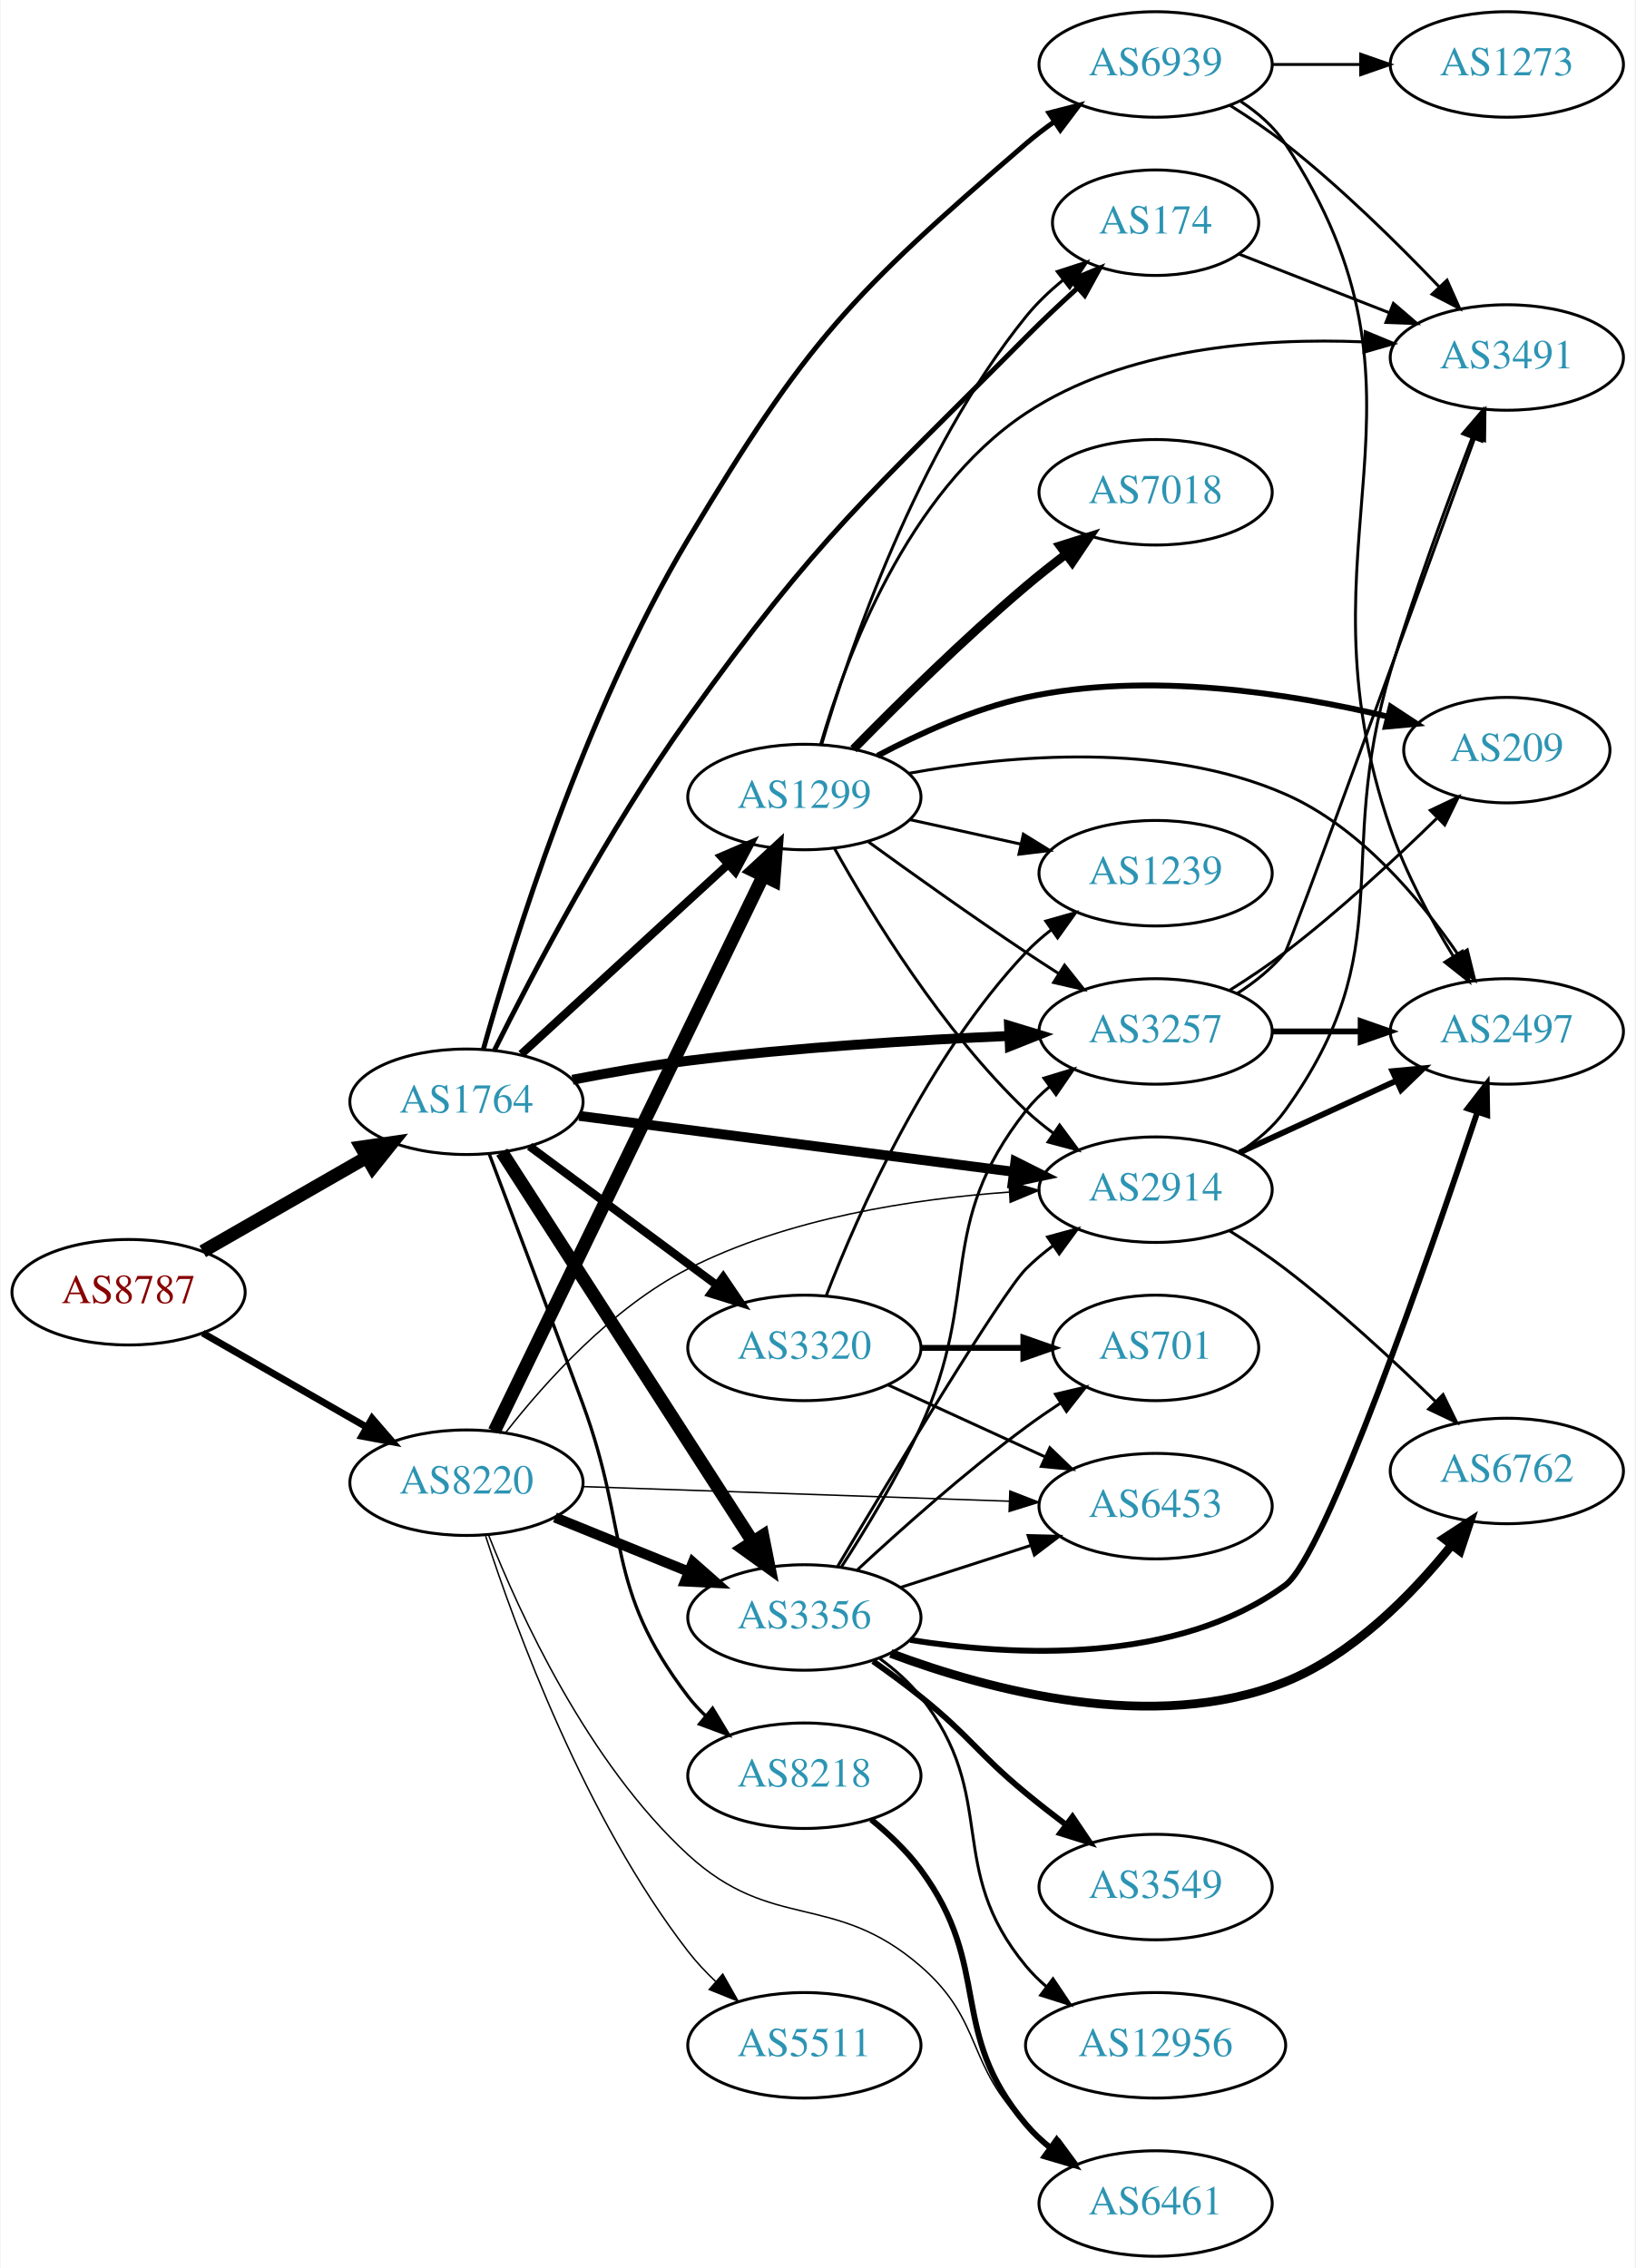
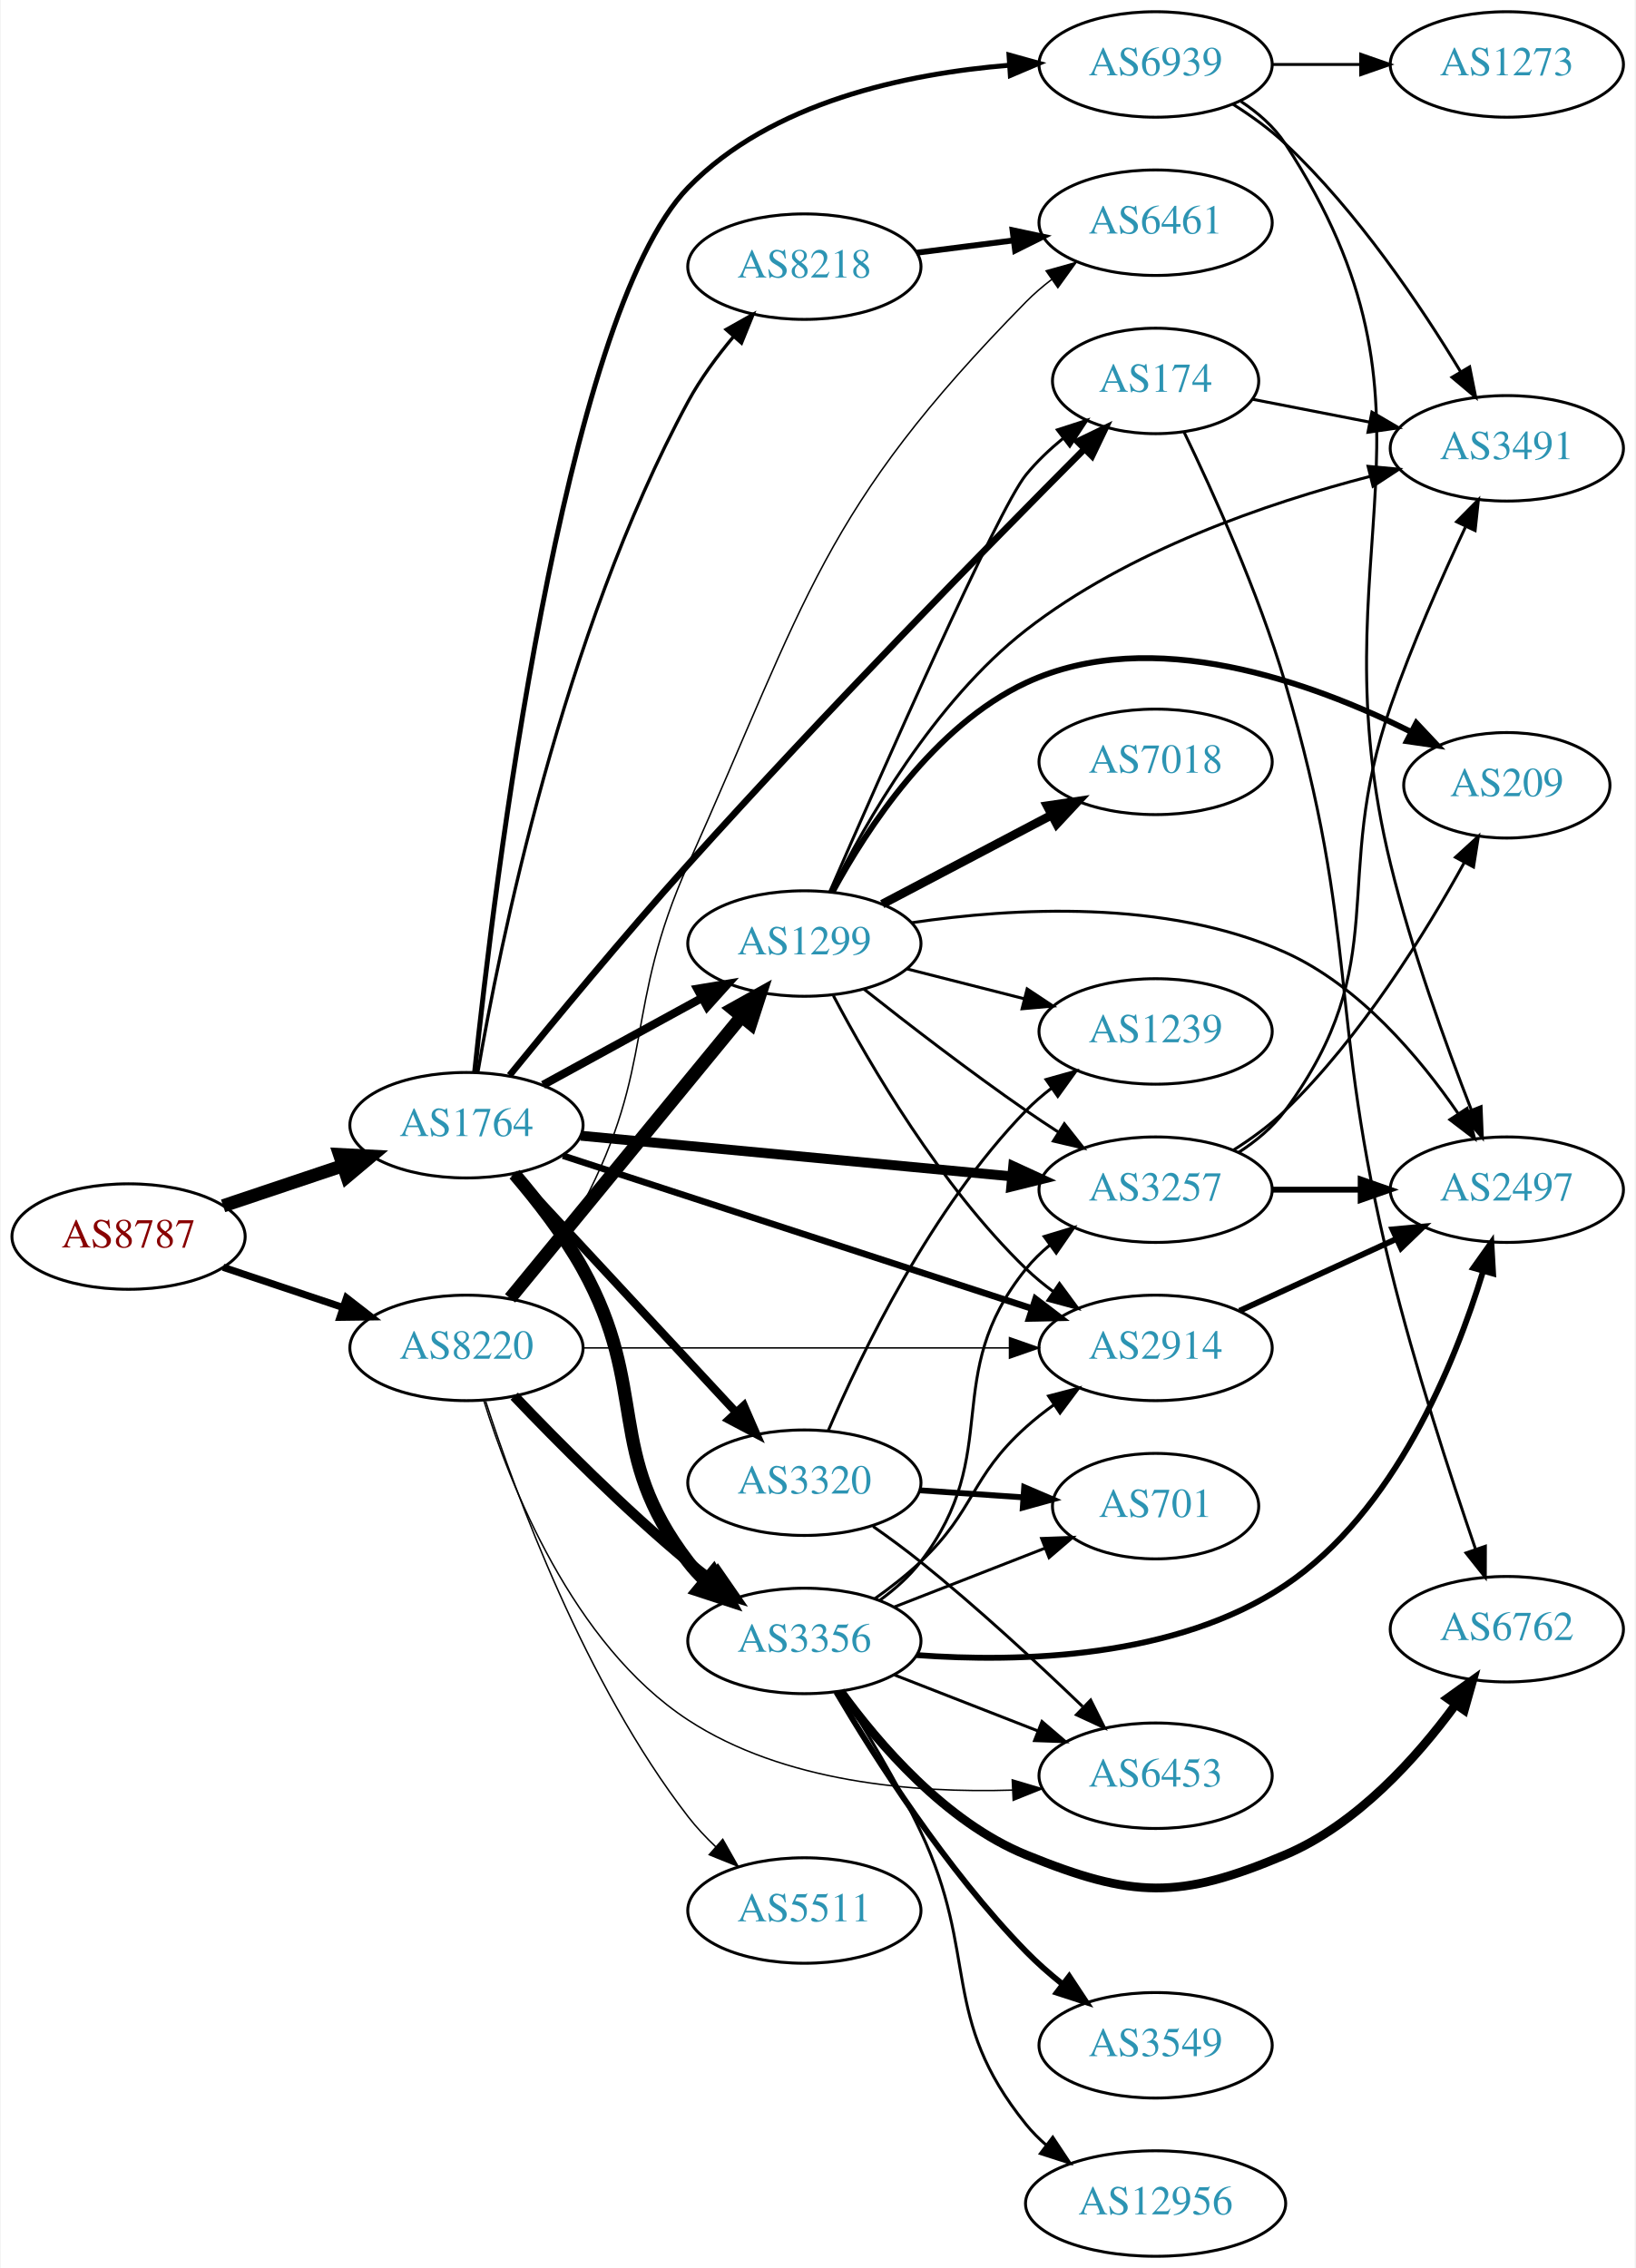
<svg xmlns="http://www.w3.org/2000/svg" xmlns:xlink="http://www.w3.org/1999/xlink" width="558pt" height="774pt" viewBox="0.00 0.00 557.56 774.00">
  <g id="graph0" class="graph" transform="scale(1 1) rotate(0) translate(4 770)">
    <polygon fill="white" stroke="none" points="-4,4 -4,-770 553.564,-770 553.564,4 -4,4" />
    <g id="node1" class="node">
      <g id="a_node1">
        <a xlink:href="/asn/8787" xlink:title="AS8787 ~ Amaris Technologies GmbH [AT]">
-           <ellipse fill="#ffffff" stroke="black" cx="39.647" cy="-329" rx="39.794" ry="18" />
-           <text text-anchor="middle" x="39.647" y="-325.3" font-family="Times,serif" font-size="14.00" fill="#880000">AS8787</text>
+           <ellipse fill="#ffffff" stroke="black" cx="39.647" cy="-348" rx="39.794" ry="18" />
+           <text text-anchor="middle" x="39.647" y="-344.3" font-family="Times,serif" font-size="14.00" fill="#880000">AS8787</text>
        </a>
      </g>
    </g>
    <g id="node2" class="node">
      <g id="a_node2">
        <a xlink:href="/asn/1764" xlink:title="AS1764 ~ NEXTLAYER-AS [AT]">
-           <ellipse fill="#ffffff" stroke="black" cx="154.939" cy="-394" rx="39.794" ry="18" />
-           <text text-anchor="middle" x="154.939" y="-390.3" font-family="Times,serif" font-size="14.00" fill="#2c94b3">AS1764</text>
+           <ellipse fill="#ffffff" stroke="black" cx="154.939" cy="-386" rx="39.794" ry="18" />
+           <text text-anchor="middle" x="154.939" y="-382.3" font-family="Times,serif" font-size="14.00" fill="#2c94b3">AS1764</text>
        </a>
      </g>
    </g>
    <g id="edge1" class="edge">
-       <path fill="none" stroke="black" stroke-width="4.5" d="M64.951,-342.944C81.228,-352.283 102.865,-364.697 120.727,-374.945" />
-       <polygon fill="black" stroke="black" stroke-width="4.5" points="119.042,-378.518 129.675,-380.079 122.961,-371.687 119.042,-378.518" />
+       <path fill="none" stroke="black" stroke-width="4.5" d="M71.904,-358.484C84.553,-362.727 99.332,-367.684 112.833,-372.212" />
+       <polygon fill="black" stroke="black" stroke-width="4.5" points="111.657,-375.971 122.39,-375.418 114.162,-368.505 111.657,-375.971" />
    </g>
    <g id="node3" class="node">
      <g id="a_node3">
        <a xlink:href="/asn/8220" xlink:title="AS8220 ~ COLT [GB]">
-           <ellipse fill="#ffffff" stroke="black" cx="154.939" cy="-264" rx="39.794" ry="18" />
-           <text text-anchor="middle" x="154.939" y="-260.3" font-family="Times,serif" font-size="14.00" fill="#2c94b3">AS8220</text>
+           <ellipse fill="#ffffff" stroke="black" cx="154.939" cy="-310" rx="39.794" ry="18" />
+           <text text-anchor="middle" x="154.939" y="-306.3" font-family="Times,serif" font-size="14.00" fill="#2c94b3">AS8220</text>
        </a>
      </g>
    </g>
    <g id="edge2" class="edge">
-       <path fill="none" stroke="black" stroke-width="2.368" d="M64.951,-315.056C81.228,-305.717 102.865,-293.303 120.727,-283.055" />
-       <polygon fill="black" stroke="black" stroke-width="2.368" points="122.743,-285.933 129.675,-277.921 119.26,-279.862 122.743,-285.933" />
+       <path fill="none" stroke="black" stroke-width="2.432" d="M71.904,-337.516C84.553,-333.273 99.332,-328.316 112.833,-323.788" />
+       <polygon fill="black" stroke="black" stroke-width="2.432" points="114.023,-327.08 122.39,-320.582 111.797,-320.444 114.023,-327.08" />
    </g>
    <g id="node4" class="node">
      <g id="a_node4">
-         <a xlink:href="/asn/3356" xlink:title="AS3356 ~ Level 3 Parent, LLC [US]">
-           <ellipse fill="#ffffff" stroke="black" cx="270.232" cy="-218" rx="39.794" ry="18" />
-           <text text-anchor="middle" x="270.232" y="-214.3" font-family="Times,serif" font-size="14.00" fill="#2c94b3">AS3356</text>
+         <a xlink:href="/asn/2914" xlink:title="AS2914 ~ NTT America, Inc. [US]">
+           <ellipse fill="#ffffff" stroke="black" cx="390.075" cy="-310" rx="39.794" ry="18" />
+           <text text-anchor="middle" x="390.075" y="-306.3" font-family="Times,serif" font-size="14.00" fill="#2c94b3">AS2914</text>
        </a>
      </g>
    </g>
    <g id="edge3" class="edge">
-       <path fill="none" stroke="black" stroke-width="4.5" d="M167.009,-376.804C186.976,-345.786 229.121,-280.313 252.581,-243.868" />
-       <polygon fill="black" stroke="black" stroke-width="4.5" points="256.016,-245.806 258.118,-235.266 249.395,-241.543 256.016,-245.806" />
+       <path fill="none" stroke="black" stroke-width="2.25" d="M187.867,-375.592C229.46,-362.033 302.246,-338.305 347.936,-323.411" />
+       <polygon fill="black" stroke="black" stroke-width="2.25" points="349.11,-326.71 357.533,-320.282 346.941,-320.054 349.11,-326.71" />
    </g>
    <g id="node5" class="node">
      <g id="a_node5">
-         <a xlink:href="/asn/3257" xlink:title="AS3257 ~ GTT [DE]">
-           <ellipse fill="#ffffff" stroke="black" cx="390.075" cy="-418" rx="39.794" ry="18" />
-           <text text-anchor="middle" x="390.075" y="-414.3" font-family="Times,serif" font-size="14.00" fill="#2c94b3">AS3257</text>
+         <a xlink:href="/asn/3356" xlink:title="AS3356 ~ Level 3 Parent, LLC [US]">
+           <ellipse fill="#ffffff" stroke="black" cx="270.232" cy="-210" rx="39.794" ry="18" />
+           <text text-anchor="middle" x="270.232" y="-206.3" font-family="Times,serif" font-size="14.00" fill="#2c94b3">AS3356</text>
        </a>
      </g>
    </g>
    <g id="edge4" class="edge">
-       <path fill="none" stroke="black" stroke-width="3.375" d="M191.114,-401.514C203.535,-403.923 217.633,-406.383 230.586,-408 267.086,-412.557 308.589,-415.08 339.966,-416.452" />
-       <polygon fill="black" stroke="black" stroke-width="3.375" points="340.061,-419.959 350.196,-416.874 340.349,-412.965 340.061,-419.959" />
+       <path fill="none" stroke="black" stroke-width="4.5" d="M171.348,-369.278C179.094,-360.227 188.171,-348.557 194.586,-337 217.509,-295.698 201.876,-274.511 230.586,-237 232.358,-234.685 234.385,-232.491 236.563,-230.429" />
+       <polygon fill="black" stroke="black" stroke-width="4.5" points="239.199,-233.359 244.389,-223.948 234.176,-227.294 239.199,-233.359" />
    </g>
    <g id="node6" class="node">
      <g id="a_node6">
-         <a xlink:href="/asn/174" xlink:title="AS174 ~ Cogent Communications [US]">
-           <ellipse fill="#ffffff" stroke="black" cx="390.075" cy="-694" rx="35.194" ry="18" />
-           <text text-anchor="middle" x="390.075" y="-690.3" font-family="Times,serif" font-size="14.00" fill="#2c94b3">AS174</text>
+         <a xlink:href="/asn/1299" xlink:title="AS1299 ~ Telia Carrier [EU]">
+           <ellipse fill="#ffffff" stroke="black" cx="270.232" cy="-448" rx="39.794" ry="18" />
+           <text text-anchor="middle" x="270.232" y="-444.3" font-family="Times,serif" font-size="14.00" fill="#2c94b3">AS1299</text>
        </a>
      </g>
    </g>
    <g id="edge5" class="edge">
-       <path fill="none" stroke="black" stroke-width="1.688" d="M164.514,-411.655C177.388,-437.495 203.143,-486.7 230.586,-525 275.566,-587.776 291.514,-600.151 345.879,-655 351.356,-660.526 357.446,-666.255 363.285,-671.567" />
-       <polygon fill="black" stroke="black" stroke-width="1.688" points="361.227,-674.423 371.01,-678.492 365.9,-669.211 361.227,-674.423" />
+       <path fill="none" stroke="black" stroke-width="2.812" d="M181.083,-399.76C196.924,-408.429 217.584,-419.735 234.921,-429.223" />
+       <polygon fill="black" stroke="black" stroke-width="2.812" points="233.707,-432.548 244.159,-434.279 237.067,-426.408 233.707,-432.548" />
    </g>
    <g id="node7" class="node">
      <g id="a_node7">
-         <a xlink:href="/asn/2914" xlink:title="AS2914 ~ NTT America, Inc. [US]">
-           <ellipse fill="#ffffff" stroke="black" cx="390.075" cy="-364" rx="39.794" ry="18" />
-           <text text-anchor="middle" x="390.075" y="-360.3" font-family="Times,serif" font-size="14.00" fill="#2c94b3">AS2914</text>
+         <a xlink:href="/asn/3320" xlink:title="AS3320 ~ DTAG [DE]">
+           <ellipse fill="#ffffff" stroke="black" cx="270.232" cy="-264" rx="39.794" ry="18" />
+           <text text-anchor="middle" x="270.232" y="-260.3" font-family="Times,serif" font-size="14.00" fill="#2c94b3">AS3320</text>
        </a>
      </g>
    </g>
    <g id="edge6" class="edge">
-       <path fill="none" stroke="black" stroke-width="3.375" d="M193.397,-389.18C233.673,-383.997 297.808,-375.744 341.595,-370.11" />
-       <polygon fill="black" stroke="black" stroke-width="3.375" points="342.239,-373.556 351.711,-368.808 341.346,-366.613 342.239,-373.556" />
+       <path fill="none" stroke="black" stroke-width="2.812" d="M171.219,-369.547C190.73,-348.536 224.638,-312.022 247.008,-287.932" />
+       <polygon fill="black" stroke="black" stroke-width="2.812" points="249.593,-290.292 253.833,-280.582 244.464,-285.528 249.593,-290.292" />
    </g>
    <g id="node8" class="node">
      <g id="a_node8">
-         <a xlink:href="/asn/3320" xlink:title="AS3320 ~ DTAG [DE]">
-           <ellipse fill="#ffffff" stroke="black" cx="270.232" cy="-310" rx="39.794" ry="18" />
-           <text text-anchor="middle" x="270.232" y="-306.3" font-family="Times,serif" font-size="14.00" fill="#2c94b3">AS3320</text>
+         <a xlink:href="/asn/174" xlink:title="AS174 ~ Cogent Communications [US]">
+           <ellipse fill="#ffffff" stroke="black" cx="390.075" cy="-640" rx="35.194" ry="18" />
+           <text text-anchor="middle" x="390.075" y="-636.3" font-family="Times,serif" font-size="14.00" fill="#2c94b3">AS174</text>
        </a>
      </g>
    </g>
    <g id="edge7" class="edge">
-       <path fill="none" stroke="black" stroke-width="2.812" d="M176.456,-378.788C194.31,-365.55 220.383,-346.219 240.346,-331.417" />
-       <polygon fill="black" stroke="black" stroke-width="2.812" points="242.537,-334.15 248.486,-325.382 238.368,-328.527 242.537,-334.15" />
+       <path fill="none" stroke="black" stroke-width="2.25" d="M169.641,-403.019C184.368,-421.147 208.626,-450.54 230.586,-475 277.064,-526.769 334.135,-584.939 365.546,-616.516" />
+       <polygon fill="black" stroke="black" stroke-width="2.25" points="363.418,-619.34 372.957,-623.951 368.376,-614.398 363.418,-619.34" />
    </g>
    <g id="node9" class="node">
      <g id="a_node9">
-         <a xlink:href="/asn/1299" xlink:title="AS1299 ~ Telia Carrier [EU]">
-           <ellipse fill="#ffffff" stroke="black" cx="270.232" cy="-498" rx="39.794" ry="18" />
-           <text text-anchor="middle" x="270.232" y="-494.3" font-family="Times,serif" font-size="14.00" fill="#2c94b3">AS1299</text>
+         <a xlink:href="/asn/3257" xlink:title="AS3257 ~ GTT [DE]">
+           <ellipse fill="#ffffff" stroke="black" cx="390.075" cy="-364" rx="39.794" ry="18" />
+           <text text-anchor="middle" x="390.075" y="-360.3" font-family="Times,serif" font-size="14.00" fill="#2c94b3">AS3257</text>
        </a>
      </g>
    </g>
    <g id="edge8" class="edge">
-       <path fill="none" stroke="black" stroke-width="2.812" d="M173.641,-410.25C192.597,-427.651 222.831,-455.404 244.214,-475.034" />
-       <polygon fill="black" stroke="black" stroke-width="2.812" points="241.921,-477.68 251.655,-481.864 246.655,-472.523 241.921,-477.68" />
+       <path fill="none" stroke="black" stroke-width="3.375" d="M193.916,-382.416C234.051,-378.629 297.454,-372.646 341.037,-368.533" />
+       <polygon fill="black" stroke="black" stroke-width="3.375" points="341.488,-372.006 351.115,-367.582 340.83,-365.037 341.488,-372.006" />
    </g>
    <g id="node10" class="node">
      <g id="a_node10">
        <a xlink:href="/asn/8218" xlink:title="AS8218 ~ legacy Neotelecoms [FR]">
-           <ellipse fill="#ffffff" stroke="black" cx="270.232" cy="-164" rx="39.794" ry="18" />
-           <text text-anchor="middle" x="270.232" y="-160.3" font-family="Times,serif" font-size="14.00" fill="#2c94b3">AS8218</text>
+           <ellipse fill="#ffffff" stroke="black" cx="270.232" cy="-679" rx="39.794" ry="18" />
+           <text text-anchor="middle" x="270.232" y="-675.3" font-family="Times,serif" font-size="14.00" fill="#2c94b3">AS8218</text>
        </a>
      </g>
    </g>
    <g id="edge9" class="edge">
-       <path fill="none" stroke="black" stroke-width="1.125" d="M162.714,-376.164C170.488,-355.648 183.581,-320.937 194.586,-291 210.883,-246.664 201.876,-228.511 230.586,-191 232.358,-188.685 234.385,-186.491 236.563,-184.429" />
-       <polygon fill="black" stroke="black" stroke-width="1.125" points="238.92,-187.022 244.389,-177.948 234.455,-181.63 238.92,-187.022" />
+       <path fill="none" stroke="black" stroke-width="1.125" d="M158.806,-404.024C166.044,-446.173 187.618,-553.616 230.586,-633 234.797,-640.78 240.459,-648.454 246.15,-655.238" />
+       <polygon fill="black" stroke="black" stroke-width="1.125" points="243.523,-657.551 252.757,-662.746 248.778,-652.927 243.523,-657.551" />
    </g>
    <g id="node11" class="node">
      <g id="a_node11">
        <a xlink:href="/asn/6939" xlink:title="AS6939 ~ Hurricane Electric LLC [US]">
          <ellipse fill="#ffffff" stroke="black" cx="390.075" cy="-748" rx="39.794" ry="18" />
          <text text-anchor="middle" x="390.075" y="-744.3" font-family="Times,serif" font-size="14.00" fill="#2c94b3">AS6939</text>
        </a>
      </g>
    </g>
    <g id="edge10" class="edge">
-       <path fill="none" stroke="black" stroke-width="1.688" d="M160.689,-411.851C170.474,-446.893 194.985,-526.448 230.586,-586 271.072,-653.724 286.109,-669.49 345.879,-721 348.883,-723.589 352.16,-726.099 355.523,-728.479" />
-       <polygon fill="black" stroke="black" stroke-width="1.688" points="353.687,-731.462 363.949,-734.097 357.57,-725.638 353.687,-731.462" />
+       <path fill="none" stroke="black" stroke-width="1.688" d="M157.739,-404.181C164.144,-465.285 187.775,-661.891 230.586,-706 258.915,-735.188 304.998,-744.878 340.189,-747.742" />
+       <polygon fill="black" stroke="black" stroke-width="1.688" points="340.057,-751.241 350.265,-748.403 340.515,-744.256 340.057,-751.241" />
    </g>
    <g id="edge39" class="edge">
-       <path fill="none" stroke="black" stroke-width="3.5" d="M185.115,-252.154C198.991,-246.52 215.768,-239.708 230.677,-233.654" />
-       <polygon fill="black" stroke="black" stroke-width="3.5" points="232.207,-236.811 240.156,-229.806 229.573,-230.325 232.207,-236.811" />
-     </g>
-     <g id="edge42" class="edge">
-       <path fill="none" stroke="black" stroke-width="0.5" d="M168.408,-281.221C181.765,-298.289 204.587,-323.744 230.586,-337 264.58,-354.332 307.463,-360.852 340.047,-363.166" />
-       <polygon fill="black" stroke="black" stroke-width="0.5" points="340.049,-366.672 350.241,-363.777 340.468,-359.685 340.049,-366.672" />
+       <path fill="none" stroke="black" stroke-width="0.5" d="M194.699,-310C234.615,-310 296.933,-310 340.205,-310" />
+       <polygon fill="black" stroke="black" stroke-width="0.5" points="340.223,-313.5 350.223,-310 340.223,-306.5 340.223,-313.5" />
+     </g>
+     <g id="edge40" class="edge">
+       <path fill="none" stroke="black" stroke-width="3.5" d="M171.245,-293.545C185.857,-278.204 208.814,-255.044 230.586,-237 233.107,-234.911 235.783,-232.816 238.505,-230.767" />
+       <polygon fill="black" stroke="black" stroke-width="3.5" points="240.666,-233.523 246.698,-224.813 236.551,-227.861 240.666,-233.523" />
+     </g>
+     <g id="edge37" class="edge">
+       <path fill="none" stroke="black" stroke-width="4.5" d="M169.831,-326.922C189.537,-350.924 225.745,-395.029 248.597,-422.864" />
+       <polygon fill="black" stroke="black" stroke-width="4.5" points="245.838,-425.709 255.227,-430.94 251.925,-420.713 245.838,-425.709" />
+     </g>
+     <g id="node14" class="node">
+       <g id="a_node14">
+         <a xlink:href="/asn/6453" xlink:title="AS6453 ~ TATA COMMUNICATIONS (AMERICA) INC [US]">
+           <ellipse fill="#ffffff" stroke="black" cx="390.075" cy="-164" rx="39.794" ry="18" />
+           <text text-anchor="middle" x="390.075" y="-160.3" font-family="Times,serif" font-size="14.00" fill="#2c94b3">AS6453</text>
+         </a>
+       </g>
+     </g>
+     <g id="edge41" class="edge">
+       <path fill="none" stroke="black" stroke-width="0.5" d="M160.843,-292.09C169.641,-263.692 190.993,-208.904 230.586,-183 263.161,-161.688 307.705,-158.043 341.276,-159.094" />
+       <polygon fill="black" stroke="black" stroke-width="0.5" points="341.166,-162.593 351.317,-159.557 341.489,-155.6 341.166,-162.593" />
+     </g>
+     <g id="node20" class="node">
+       <g id="a_node20">
+         <a xlink:href="/asn/6461" xlink:title="AS6461 ~ Zayo Bandwidth [US]">
+           <ellipse fill="#ffffff" stroke="black" cx="390.075" cy="-694" rx="39.794" ry="18" />
+           <text text-anchor="middle" x="390.075" y="-690.3" font-family="Times,serif" font-size="14.00" fill="#2c94b3">AS6461</text>
+         </a>
+       </g>
    </g>
    <g id="edge38" class="edge">
-       <path fill="none" stroke="black" stroke-width="4.5" d="M164.455,-281.588C184.097,-322.158 232.687,-422.517 256.145,-470.969" />
-       <polygon fill="black" stroke="black" stroke-width="4.5" points="252.716,-472.923 260.618,-480.208 259.804,-469.491 252.716,-472.923" />
-     </g>
-     <g id="node12" class="node">
-       <g id="a_node12">
-         <a xlink:href="/asn/6453" xlink:title="AS6453 ~ TATA COMMUNICATIONS (AMERICA) INC [US]">
-           <ellipse fill="#ffffff" stroke="black" cx="390.075" cy="-256" rx="39.794" ry="18" />
-           <text text-anchor="middle" x="390.075" y="-252.3" font-family="Times,serif" font-size="14.00" fill="#2c94b3">AS6453</text>
-         </a>
-       </g>
-     </g>
-     <g id="edge40" class="edge">
-       <path fill="none" stroke="black" stroke-width="0.5" d="M194.699,-262.67C234.615,-261.3 296.933,-259.162 340.205,-257.677" />
-       <polygon fill="black" stroke="black" stroke-width="0.5" points="340.349,-261.174 350.223,-257.333 340.109,-254.178 340.349,-261.174" />
-     </g>
-     <g id="node22" class="node">
-       <g id="a_node22">
-         <a xlink:href="/asn/6461" xlink:title="AS6461 ~ Zayo Bandwidth [US]">
-           <ellipse fill="#ffffff" stroke="black" cx="390.075" cy="-18" rx="39.794" ry="18" />
-           <text text-anchor="middle" x="390.075" y="-14.3" font-family="Times,serif" font-size="14.00" fill="#2c94b3">AS6461</text>
-         </a>
-       </g>
-     </g>
-     <g id="edge43" class="edge">
-       <path fill="none" stroke="black" stroke-width="0.5" d="M162.454,-246.194C173.043,-219.398 196.312,-168.494 230.586,-137 259.361,-110.558 280.366,-124.616 309.879,-99 331.662,-80.093 325.186,-65.094 345.879,-45 348.724,-42.237 351.898,-39.614 355.198,-37.166" />
-       <polygon fill="black" stroke="black" stroke-width="0.5" points="357.263,-39.993 363.546,-31.462 353.315,-34.214 357.263,-39.993" />
+       <path fill="none" stroke="black" stroke-width="0.5" d="M171.561,-326.606C179.365,-335.626 188.431,-347.302 194.586,-359 219.722,-406.772 208.533,-425.729 230.586,-475 271.25,-565.851 276.128,-595.991 345.879,-667 348.513,-669.681 351.463,-672.217 354.551,-674.58" />
+       <polygon fill="black" stroke="black" stroke-width="0.5" points="352.723,-677.572 362.928,-680.419 356.725,-671.829 352.723,-677.572" />
    </g>
    <g id="node23" class="node">
      <g id="a_node23">
        <a xlink:href="/asn/5511" xlink:title="AS5511 ~ Orange S.A. [FR]">
-           <ellipse fill="#ffffff" stroke="black" cx="270.232" cy="-72" rx="39.794" ry="18" />
-           <text text-anchor="middle" x="270.232" y="-68.3" font-family="Times,serif" font-size="14.00" fill="#2c94b3">AS5511</text>
-         </a>
-       </g>
-     </g>
-     <g id="edge41" class="edge">
-       <path fill="none" stroke="black" stroke-width="0.5" d="M161.484,-245.782C171.61,-214.514 195.352,-149.599 230.586,-104 233.357,-100.413 236.598,-96.963 240.004,-93.741" />
-       <polygon fill="black" stroke="black" stroke-width="0.5" points="242.384,-96.31 247.604,-87.09 237.774,-91.042 242.384,-96.31" />
+           <ellipse fill="#ffffff" stroke="black" cx="270.232" cy="-118" rx="39.794" ry="18" />
+           <text text-anchor="middle" x="270.232" y="-114.3" font-family="Times,serif" font-size="14.00" fill="#2c94b3">AS5511</text>
+         </a>
+       </g>
+     </g>
+     <g id="edge42" class="edge">
+       <path fill="none" stroke="black" stroke-width="0.5" d="M161.484,-291.782C171.61,-260.514 195.352,-195.599 230.586,-150 233.357,-146.413 236.598,-142.963 240.004,-139.741" />
+       <polygon fill="black" stroke="black" stroke-width="0.5" points="242.384,-142.31 247.604,-133.09 237.774,-137.042 242.384,-142.31" />
+     </g>
+     <g id="node15" class="node">
+       <g id="a_node15">
+         <a xlink:href="/asn/2497" xlink:title="AS2497 ~ Internet Initiative Japan Inc. [JP]">
+           <ellipse fill="#ffffff" stroke="black" cx="509.918" cy="-364" rx="39.794" ry="18" />
+           <text text-anchor="middle" x="509.918" y="-360.3" font-family="Times,serif" font-size="14.00" fill="#2c94b3">AS2497</text>
+         </a>
+       </g>
+     </g>
+     <g id="edge19" class="edge">
+       <path fill="none" stroke="black" stroke-width="2" d="M418.704,-322.661C434.661,-329.973 454.931,-339.261 472.214,-347.181" />
+       <polygon fill="black" stroke="black" stroke-width="2" points="470.913,-350.435 481.462,-351.419 473.829,-344.071 470.913,-350.435" />
    </g>
    <g id="edge16" class="edge">
-       <path fill="none" stroke="black" d="M282.784,-235.104C291.081,-247.902 302.123,-266.047 309.879,-283 330.929,-329.01 314.58,-351.246 345.879,-391 348.204,-393.953 350.948,-396.67 353.907,-399.147" />
-       <polygon fill="black" stroke="black" points="351.966,-402.064 362.103,-405.145 356.1,-396.415 351.966,-402.064" />
-     </g>
-     <g id="edge15" class="edge">
-       <path fill="none" stroke="black" d="M281.632,-235.528C300.142,-266.58 337.638,-328.772 345.879,-337 348.685,-339.802 351.834,-342.451 355.119,-344.914" />
-       <polygon fill="black" stroke="black" points="353.224,-347.859 363.448,-350.637 357.188,-342.089 353.224,-347.859" />
+       <path fill="none" stroke="black" d="M294.175,-224.353C299.568,-228.172 305.125,-232.497 309.879,-237 328.727,-254.853 326.58,-265.635 345.879,-283 348.827,-285.653 352.068,-288.205 355.408,-290.609" />
+       <polygon fill="black" stroke="black" points="353.556,-293.582 363.807,-296.259 357.463,-287.773 353.556,-293.582" />
+     </g>
+     <g id="edge17" class="edge">
+       <path fill="none" stroke="black" d="M296.076,-223.948C301.156,-227.674 306.098,-232.06 309.879,-237 338.589,-274.511 316.219,-300.236 345.879,-337 348.239,-339.925 351.006,-342.623 353.98,-345.089" />
+       <polygon fill="black" stroke="black" points="352.052,-348.015 362.197,-351.07 356.171,-342.356 352.052,-348.015" />
+     </g>
+     <g id="node12" class="node">
+       <g id="a_node12">
+         <a xlink:href="/asn/6762" xlink:title="AS6762 ~ TELECOM ITALIA SPARKLE S.p.A. [IT]">
+           <ellipse fill="#ffffff" stroke="black" cx="509.918" cy="-214" rx="39.794" ry="18" />
+           <text text-anchor="middle" x="509.918" y="-210.3" font-family="Times,serif" font-size="14.00" fill="#2c94b3">AS6762</text>
+         </a>
+       </g>
    </g>
    <g id="edge11" class="edge">
-       <path fill="none" stroke="black" d="M303.122,-228.283C316.746,-232.677 332.832,-237.864 347.382,-242.555" />
-       <polygon fill="black" stroke="black" points="346.568,-245.97 357.16,-245.708 348.716,-239.308 346.568,-245.97" />
+       <path fill="none" stroke="black" stroke-width="3" d="M282.56,-192.841C295.459,-175.026 318.351,-148.223 345.879,-137 382.257,-122.169 398.094,-121.685 434.271,-137 458.73,-147.354 479.109,-170.08 492.361,-188.173" />
+       <polygon fill="black" stroke="black" stroke-width="3" points="489.671,-190.433 498.28,-196.608 495.401,-186.412 489.671,-190.433" />
    </g>
    <g id="node13" class="node">
      <g id="a_node13">
-         <a xlink:href="/asn/6762" xlink:title="AS6762 ~ TELECOM ITALIA SPARKLE S.p.A. [IT]">
-           <ellipse fill="#ffffff" stroke="black" cx="509.918" cy="-268" rx="39.794" ry="18" />
-           <text text-anchor="middle" x="509.918" y="-264.3" font-family="Times,serif" font-size="14.00" fill="#2c94b3">AS6762</text>
+         <a xlink:href="/asn/3549" xlink:title="AS3549 ~ Level 3 Parent, LLC [US]">
+           <ellipse fill="#ffffff" stroke="black" cx="390.075" cy="-72" rx="39.794" ry="18" />
+           <text text-anchor="middle" x="390.075" y="-68.3" font-family="Times,serif" font-size="14.00" fill="#2c94b3">AS3549</text>
        </a>
      </g>
    </g>
    <g id="edge12" class="edge">
-       <path fill="none" stroke="black" stroke-width="3" d="M299.712,-205.733C333.13,-193.216 389.643,-177.985 434.271,-196 457.446,-205.355 477.435,-225.733 490.88,-242.429" />
-       <polygon fill="black" stroke="black" stroke-width="3" points="488.417,-244.967 497.296,-250.747 493.96,-240.692 488.417,-244.967" />
-     </g>
-     <g id="node14" class="node">
-       <g id="a_node14">
-         <a xlink:href="/asn/2497" xlink:title="AS2497 ~ Internet Initiative Japan Inc. [JP]">
-           <ellipse fill="#ffffff" stroke="black" cx="509.918" cy="-418" rx="39.794" ry="18" />
-           <text text-anchor="middle" x="509.918" y="-414.3" font-family="Times,serif" font-size="14.00" fill="#2c94b3">AS2497</text>
-         </a>
-       </g>
+       <path fill="none" stroke="black" stroke-width="2" d="M281.106,-192.584C294.151,-170.475 318.678,-131.863 345.879,-104 349.613,-100.175 353.839,-96.459 358.15,-92.996" />
+       <polygon fill="black" stroke="black" stroke-width="2" points="360.602,-95.527 366.436,-86.683 356.36,-89.959 360.602,-95.527" />
    </g>
    <g id="edge13" class="edge">
-       <path fill="none" stroke="black" stroke-width="2" d="M306.357,-210.34C342.072,-204.666 397.277,-201.97 434.271,-229 447.962,-239.004 483.19,-340.577 499.884,-390.541" />
-       <polygon fill="black" stroke="black" stroke-width="2" points="496.581,-391.701 503.058,-400.086 503.224,-389.492 496.581,-391.701" />
-     </g>
-     <g id="node15" class="node">
-       <g id="a_node15">
-         <a xlink:href="/asn/3549" xlink:title="AS3549 ~ Level 3 Parent, LLC [US]">
-           <ellipse fill="#ffffff" stroke="black" cx="390.075" cy="-126" rx="39.794" ry="18" />
-           <text text-anchor="middle" x="390.075" y="-122.3" font-family="Times,serif" font-size="14.00" fill="#2c94b3">AS3549</text>
-         </a>
-       </g>
+       <path fill="none" stroke="black" d="M300.969,-198.392C315.763,-192.618 333.84,-185.561 349.762,-179.346" />
+       <polygon fill="black" stroke="black" points="351.305,-182.501 359.348,-175.604 348.76,-175.98 351.305,-182.501" />
    </g>
    <g id="edge14" class="edge">
-       <path fill="none" stroke="black" stroke-width="2" d="M293.672,-203.07C299.081,-199.269 304.771,-195.096 309.879,-191 326.812,-177.422 329.136,-171.812 345.879,-158 350.199,-154.437 354.866,-150.786 359.481,-147.284" />
-       <polygon fill="black" stroke="black" stroke-width="2" points="361.723,-149.978 367.646,-141.193 357.537,-144.368 361.723,-149.978" />
+       <path fill="none" stroke="black" stroke-width="2" d="M308.515,-205.169C343.876,-202.568 396.998,-203.997 434.271,-229 471.638,-254.066 492.109,-304.376 501.767,-336" />
+       <polygon fill="black" stroke="black" stroke-width="2" points="498.501,-337.307 504.637,-345.945 505.227,-335.367 498.501,-337.307" />
    </g>
    <g id="node16" class="node">
      <g id="a_node16">
        <a xlink:href="/asn/12956" xlink:title="AS12956 ~ TELXIUS [ES]">
-           <ellipse fill="#ffffff" stroke="black" cx="390.075" cy="-72" rx="44.393" ry="18" />
-           <text text-anchor="middle" x="390.075" y="-68.3" font-family="Times,serif" font-size="14.00" fill="#2c94b3">AS12956</text>
-         </a>
-       </g>
-     </g>
-     <g id="edge17" class="edge">
-       <path fill="none" stroke="black" d="M295.976,-203.975C301.061,-200.252 306.031,-195.887 309.879,-191 337.041,-156.502 317.843,-132.792 345.879,-99 347.968,-96.482 350.356,-94.127 352.912,-91.942" />
-       <polygon fill="black" stroke="black" points="355.063,-94.704 360.956,-85.899 350.859,-89.107 355.063,-94.704" />
+           <ellipse fill="#ffffff" stroke="black" cx="390.075" cy="-18" rx="44.393" ry="18" />
+           <text text-anchor="middle" x="390.075" y="-14.3" font-family="Times,serif" font-size="14.00" fill="#2c94b3">AS12956</text>
+         </a>
+       </g>
+     </g>
+     <g id="edge15" class="edge">
+       <path fill="none" stroke="black" d="M282.664,-192.84C290.901,-180.014 301.922,-161.859 309.879,-145 330.041,-102.282 316.219,-81.764 345.879,-45 347.934,-42.453 350.297,-40.079 352.836,-37.88" />
+       <polygon fill="black" stroke="black" points="354.99,-40.639 360.851,-31.813 350.765,-35.057 354.99,-40.639" />
    </g>
    <g id="node17" class="node">
      <g id="a_node17">
        <a xlink:href="/asn/701" xlink:title="AS701 ~ UUNET [US]">
-           <ellipse fill="#ffffff" stroke="black" cx="390.075" cy="-310" rx="35.194" ry="18" />
-           <text text-anchor="middle" x="390.075" y="-306.3" font-family="Times,serif" font-size="14.00" fill="#2c94b3">AS701</text>
+           <ellipse fill="#ffffff" stroke="black" cx="390.075" cy="-256" rx="35.194" ry="18" />
+           <text text-anchor="middle" x="390.075" y="-252.3" font-family="Times,serif" font-size="14.00" fill="#2c94b3">AS701</text>
        </a>
      </g>
    </g>
    <g id="edge18" class="edge">
-       <path fill="none" stroke="black" d="M288.375,-234.312C303.098,-247.979 325.166,-267.658 345.879,-283 349.577,-285.739 353.555,-288.48 357.549,-291.109" />
-       <polygon fill="black" stroke="black" points="355.898,-294.207 366.209,-296.641 359.666,-288.308 355.898,-294.207" />
-     </g>
-     <g id="edge23" class="edge">
-       <path fill="none" stroke="black" stroke-width="2" d="M429.988,-418C439.541,-418 449.891,-418 459.853,-418" />
-       <polygon fill="black" stroke="black" stroke-width="2" points="460.046,-421.5 470.046,-418 460.046,-414.5 460.046,-421.5" />
+       <path fill="none" stroke="black" d="M300.969,-221.608C316.586,-227.704 335.863,-235.229 352.4,-241.684" />
+       <polygon fill="black" stroke="black" points="351.183,-244.966 361.771,-245.342 353.728,-238.445 351.183,-244.966" />
+     </g>
+     <g id="edge36" class="edge">
+       <path fill="none" stroke="black" d="M280.149,-430.18C292.51,-406.749 316.666,-365.253 345.879,-337 348.73,-334.243 351.907,-331.623 355.209,-329.177" />
+       <polygon fill="black" stroke="black" points="357.274,-332.006 363.56,-323.477 353.328,-326.224 357.274,-332.006" />
+     </g>
+     <g id="edge32" class="edge">
+       <path fill="none" stroke="black" d="M278.866,-465.622C295.876,-504.695 336.16,-596.1 345.879,-608 349.495,-612.427 353.853,-616.568 358.392,-620.306" />
+       <polygon fill="black" stroke="black" points="356.556,-623.306 366.635,-626.573 360.793,-617.734 356.556,-623.306" />
+     </g>
+     <g id="edge33" class="edge">
+       <path fill="none" stroke="black" d="M290.507,-432.489C305.366,-420.727 326.572,-404.362 345.879,-391 349.397,-388.565 353.128,-386.087 356.865,-383.668" />
+       <polygon fill="black" stroke="black" points="358.938,-386.497 365.502,-378.18 355.184,-380.589 358.938,-386.497" />
+     </g>
+     <g id="edge31" class="edge">
+       <path fill="none" stroke="black" d="M307.006,-455.126C341.261,-460.199 393.6,-463.275 434.271,-445 459.569,-433.633 480.161,-409.148 493.26,-390.057" />
+       <polygon fill="black" stroke="black" points="496.339,-391.744 498.908,-381.466 490.49,-387.899 496.339,-391.744" />
    </g>
    <g id="node18" class="node">
      <g id="a_node18">
-         <a xlink:href="/asn/3491" xlink:title="AS3491 ~ PCCW Global, Inc. [US]">
-           <ellipse fill="#ffffff" stroke="black" cx="509.918" cy="-648" rx="39.794" ry="18" />
-           <text text-anchor="middle" x="509.918" y="-644.3" font-family="Times,serif" font-size="14.00" fill="#2c94b3">AS3491</text>
-         </a>
-       </g>
-     </g>
-     <g id="edge24" class="edge">
-       <path fill="none" stroke="black" d="M417.927,-430.951C423.919,-434.813 429.81,-439.509 434.271,-445 435.727,-446.792 479.039,-565.741 499.008,-620.702" />
-       <polygon fill="black" stroke="black" points="495.746,-621.973 502.45,-630.178 502.325,-619.583 495.746,-621.973" />
+         <a xlink:href="/asn/1239" xlink:title="AS1239 ~ Sprint [US]">
+           <ellipse fill="#ffffff" stroke="black" cx="390.075" cy="-418" rx="39.794" ry="18" />
+           <text text-anchor="middle" x="390.075" y="-414.3" font-family="Times,serif" font-size="14.00" fill="#2c94b3">AS1239</text>
+         </a>
+       </g>
+     </g>
+     <g id="edge34" class="edge">
+       <path fill="none" stroke="black" d="M305.317,-439.323C317.776,-436.151 332.048,-432.518 345.238,-429.16" />
+       <polygon fill="black" stroke="black" points="346.239,-432.517 355.067,-426.658 344.512,-425.733 346.239,-432.517" />
    </g>
    <g id="node19" class="node">
      <g id="a_node19">
-         <a xlink:href="/asn/209" xlink:title="AS209 ~ CenturyLink Communications, LLC [US]">
-           <ellipse fill="#ffffff" stroke="black" cx="509.918" cy="-514" rx="35.194" ry="18" />
-           <text text-anchor="middle" x="509.918" y="-510.3" font-family="Times,serif" font-size="14.00" fill="#2c94b3">AS209</text>
-         </a>
-       </g>
-     </g>
-     <g id="edge25" class="edge">
-       <path fill="none" stroke="black" d="M415.376,-432.079C421.688,-436.033 428.368,-440.49 434.271,-445 452.612,-459.011 471.694,-476.715 485.975,-490.681" />
-       <polygon fill="black" stroke="black" points="483.809,-493.462 493.379,-498.009 488.733,-488.487 483.809,-493.462" />
-     </g>
-     <g id="edge19" class="edge">
-       <path fill="none" stroke="black" d="M418.407,-683.331C433.639,-677.385 452.87,-669.878 469.685,-663.315" />
-       <polygon fill="black" stroke="black" points="471.214,-666.475 479.257,-659.578 468.669,-659.954 471.214,-666.475" />
-     </g>
-     <g id="edge22" class="edge">
-       <path fill="none" stroke="black" d="M415.376,-349.921C421.688,-345.967 428.368,-341.51 434.271,-337 452.375,-323.169 471.202,-305.742 485.419,-291.861" />
-       <polygon fill="black" stroke="black" points="488.156,-294.078 492.81,-284.561 483.236,-289.098 488.156,-294.078" />
-     </g>
-     <g id="edge21" class="edge">
-       <path fill="none" stroke="black" stroke-width="2" d="M418.704,-376.661C434.661,-383.973 454.931,-393.261 472.214,-401.181" />
-       <polygon fill="black" stroke="black" stroke-width="2" points="470.913,-404.435 481.462,-405.419 473.829,-398.071 470.913,-404.435" />
-     </g>
-     <g id="edge20" class="edge">
-       <path fill="none" stroke="black" d="M418.84,-376.887C424.657,-380.708 430.241,-385.401 434.271,-391 474.321,-446.646 450.596,-475.324 470.271,-541 478.492,-568.44 489.802,-599.131 498.062,-620.583" />
-       <polygon fill="black" stroke="black" points="494.849,-621.976 501.733,-630.03 501.373,-619.441 494.849,-621.976" />
-     </g>
-     <g id="edge37" class="edge">
-       <path fill="none" stroke="black" d="M298.861,-297.339C314.818,-290.027 335.089,-280.739 352.371,-272.819" />
-       <polygon fill="black" stroke="black" points="353.986,-275.929 361.619,-268.581 351.07,-269.565 353.986,-275.929" />
-     </g>
-     <g id="edge35" class="edge">
-       <path fill="none" stroke="black" stroke-width="2" d="M310.145,-310C321.232,-310 333.391,-310 344.774,-310" />
-       <polygon fill="black" stroke="black" stroke-width="2" points="344.955,-313.5 354.955,-310 344.955,-306.5 344.955,-313.5" />
+         <a xlink:href="/asn/3491" xlink:title="AS3491 ~ PCCW Global, Inc. [US]">
+           <ellipse fill="#ffffff" stroke="black" cx="509.918" cy="-617" rx="39.794" ry="18" />
+           <text text-anchor="middle" x="509.918" y="-613.3" font-family="Times,serif" font-size="14.00" fill="#2c94b3">AS3491</text>
+         </a>
+       </g>
+     </g>
+     <g id="edge30" class="edge">
+       <path fill="none" stroke="black" d="M279.337,-465.633C290.953,-489.1 314.448,-530.479 345.879,-555 380.54,-582.041 428.319,-598.351 463.192,-607.405" />
+       <polygon fill="black" stroke="black" points="462.567,-610.856 473.117,-609.877 464.259,-604.064 462.567,-610.856" />
    </g>
    <g id="node21" class="node">
      <g id="a_node21">
-         <a xlink:href="/asn/1239" xlink:title="AS1239 ~ Sprint [US]">
-           <ellipse fill="#ffffff" stroke="black" cx="390.075" cy="-472" rx="39.794" ry="18" />
-           <text text-anchor="middle" x="390.075" y="-468.3" font-family="Times,serif" font-size="14.00" fill="#2c94b3">AS1239</text>
-         </a>
-       </g>
-     </g>
-     <g id="edge36" class="edge">
-       <path fill="none" stroke="black" d="M277.755,-327.994C288.506,-355.728 312.163,-409.429 345.879,-445 348.465,-447.728 351.382,-450.294 354.45,-452.677" />
-       <polygon fill="black" stroke="black" points="352.604,-455.658 362.799,-458.543 356.629,-449.93 352.604,-455.658" />
-     </g>
-     <g id="edge32" class="edge">
-       <path fill="none" stroke="black" d="M291.918,-482.819C306.776,-472.037 327.365,-457.343 345.879,-445 349.438,-442.627 353.195,-440.186 356.948,-437.789" />
-       <polygon fill="black" stroke="black" points="359.014,-440.624 365.6,-432.325 355.276,-434.705 359.014,-440.624" />
+         <a xlink:href="/asn/209" xlink:title="AS209 ~ CenturyLink Communications, LLC [US]">
+           <ellipse fill="#ffffff" stroke="black" cx="509.918" cy="-502" rx="35.194" ry="18" />
+           <text text-anchor="middle" x="509.918" y="-498.3" font-family="Times,serif" font-size="14.00" fill="#2c94b3">AS209</text>
+         </a>
+       </g>
+     </g>
+     <g id="edge35" class="edge">
+       <path fill="none" stroke="black" stroke-width="2" d="M279.915,-465.722C291.553,-487.202 314.444,-522.337 345.879,-537 388.806,-557.023 443.46,-537.154 477.316,-520.207" />
+       <polygon fill="black" stroke="black" stroke-width="2" points="479.031,-523.26 486.287,-515.54 475.8,-517.05 479.031,-523.26" />
+     </g>
+     <g id="node22" class="node">
+       <g id="a_node22">
+         <a xlink:href="/asn/7018" xlink:title="AS7018 ~ AT&amp;T Services, Inc. [US]">
+           <ellipse fill="#ffffff" stroke="black" cx="390.075" cy="-510" rx="39.794" ry="18" />
+           <text text-anchor="middle" x="390.075" y="-506.3" font-family="Times,serif" font-size="14.00" fill="#2c94b3">AS7018</text>
+         </a>
+       </g>
+     </g>
+     <g id="edge29" class="edge">
+       <path fill="none" stroke="black" stroke-width="3" d="M296.802,-461.453C313.712,-470.35 336.085,-482.121 354.566,-491.844" />
+       <polygon fill="black" stroke="black" stroke-width="3" points="353.075,-495.014 363.555,-496.573 356.335,-488.82 353.075,-495.014" />
+     </g>
+     <g id="edge22" class="edge">
+       <path fill="none" stroke="black" d="M293.68,-249.08C299.089,-245.279 304.776,-241.103 309.879,-237 329.237,-221.433 349.83,-202.365 365.164,-187.621" />
+       <polygon fill="black" stroke="black" points="367.925,-189.82 372.669,-180.346 363.053,-184.793 367.925,-189.82" />
+     </g>
+     <g id="edge20" class="edge">
+       <path fill="none" stroke="black" stroke-width="2" d="M309.493,-261.403C320.824,-260.633 333.323,-259.785 344.991,-258.993" />
+       <polygon fill="black" stroke="black" stroke-width="2" points="345.241,-262.484 354.981,-258.315 344.767,-255.5 345.241,-262.484" />
+     </g>
+     <g id="edge21" class="edge">
+       <path fill="none" stroke="black" d="M278.386,-281.772C289.648,-308.075 313.595,-357.824 345.879,-391 348.5,-393.694 351.442,-396.237 354.525,-398.606" />
+       <polygon fill="black" stroke="black" points="352.692,-401.595 362.894,-404.452 356.7,-395.856 352.692,-401.595" />
+     </g>
+     <g id="edge24" class="edge">
+       <path fill="none" stroke="black" d="M399.777,-622.568C409.502,-602.423 425.086,-568.053 434.271,-537 459.889,-450.392 448.692,-424.702 470.271,-337 478.46,-303.718 490.68,-266.244 499.178,-241.501" />
+       <polygon fill="black" stroke="black" points="502.598,-242.32 502.57,-231.725 495.985,-240.026 502.598,-242.32" />
+     </g>
+     <g id="edge23" class="edge">
+       <path fill="none" stroke="black" d="M423.276,-633.715C435.549,-631.32 449.784,-628.541 463.082,-625.946" />
+       <polygon fill="black" stroke="black" points="463.876,-629.357 473.021,-624.006 462.535,-622.487 463.876,-629.357" />
+     </g>
+     <g id="edge26" class="edge">
+       <path fill="none" stroke="black" stroke-width="2" d="M429.988,-364C439.541,-364 449.891,-364 459.853,-364" />
+       <polygon fill="black" stroke="black" stroke-width="2" points="460.046,-367.5 470.046,-364 460.046,-360.5 460.046,-367.5" />
    </g>
    <g id="edge27" class="edge">
-       <path fill="none" stroke="black" d="M276.105,-515.867C285.486,-547.835 308.497,-615.79 345.879,-662 349.474,-666.444 353.822,-670.594 358.356,-674.335" />
-       <polygon fill="black" stroke="black" points="356.519,-677.335 366.596,-680.604 360.757,-671.764 356.519,-677.335" />
+       <path fill="none" stroke="black" d="M418.312,-376.653C424.293,-380.524 430.082,-385.299 434.271,-391 471.802,-442.08 449.462,-469.127 470.271,-529 477.552,-549.949 487.69,-572.866 495.756,-590.061" />
+       <polygon fill="black" stroke="black" points="492.773,-591.938 500.228,-599.466 499.094,-588.932 492.773,-591.938" />
    </g>
    <g id="edge28" class="edge">
-       <path fill="none" stroke="black" d="M280.511,-480.457C293.096,-457.828 317.316,-418.156 345.879,-391 348.753,-388.267 351.946,-385.664 355.257,-383.227" />
-       <polygon fill="black" stroke="black" points="357.32,-386.057 363.619,-377.539 353.383,-380.27 357.32,-386.057" />
-     </g>
-     <g id="edge31" class="edge">
-       <path fill="none" stroke="black" d="M305.962,-506.104C340.14,-512.306 393.051,-517.068 434.271,-499 459.673,-487.866 480.251,-463.35 493.318,-444.188" />
-       <polygon fill="black" stroke="black" points="496.414,-445.848 498.951,-435.562 490.553,-442.021 496.414,-445.848" />
-     </g>
-     <g id="edge33" class="edge">
-       <path fill="none" stroke="black" d="M275.815,-516.002C284.267,-545.156 305.272,-602.137 345.879,-629 379.695,-651.37 426.284,-654.743 461.003,-653.326" />
-       <polygon fill="black" stroke="black" points="461.58,-656.799 471.369,-652.748 461.19,-649.81 461.58,-656.799" />
-     </g>
-     <g id="edge29" class="edge">
-       <path fill="none" stroke="black" stroke-width="2" d="M295.196,-512.101C309.404,-519.634 328.066,-528.134 345.879,-532 387.493,-541.031 436.118,-533.37 469.367,-525.437" />
-       <polygon fill="black" stroke="black" stroke-width="2" points="470.316,-528.807 479.167,-522.984 468.616,-522.017 470.316,-528.807" />
-     </g>
-     <g id="node20" class="node">
-       <g id="a_node20">
-         <a xlink:href="/asn/7018" xlink:title="AS7018 ~ AT&amp;T Services, Inc. [US]">
-           <ellipse fill="#ffffff" stroke="black" cx="390.075" cy="-602" rx="39.794" ry="18" />
-           <text text-anchor="middle" x="390.075" y="-598.3" font-family="Times,serif" font-size="14.00" fill="#2c94b3">AS7018</text>
-         </a>
-       </g>
-     </g>
-     <g id="edge26" class="edge">
-       <path fill="none" stroke="black" stroke-width="3" d="M286.975,-514.358C301.706,-529.377 324.578,-551.968 345.879,-570 350.153,-573.618 354.796,-577.298 359.401,-580.812" />
-       <polygon fill="black" stroke="black" stroke-width="3" points="357.455,-583.727 367.56,-586.909 361.645,-578.119 357.455,-583.727" />
-     </g>
-     <g id="edge30" class="edge">
-       <path fill="none" stroke="black" d="M306.27,-490.27C318.155,-487.647 331.6,-484.681 344.146,-481.913" />
-       <polygon fill="black" stroke="black" points="344.958,-485.318 353.969,-479.746 343.45,-478.482 344.958,-485.318" />
-     </g>
-     <g id="edge34" class="edge">
-       <path fill="none" stroke="black" stroke-width="2" d="M293.035,-149.041C299.065,-144.136 305.224,-138.308 309.879,-132 334.727,-98.33 318.849,-76.945 345.879,-45 348.307,-42.131 351.119,-39.47 354.121,-37.028" />
-       <polygon fill="black" stroke="black" stroke-width="2" points="356.31,-39.764 362.378,-31.079 352.218,-34.085 356.31,-39.764" />
-     </g>
-     <g id="edge46" class="edge">
-       <path fill="none" stroke="black" d="M419.181,-735.348C424.985,-731.518 430.477,-726.761 434.271,-721 492.147,-633.123 436.014,-586.491 470.271,-487 475.487,-471.852 483.976,-456.179 491.672,-443.606" />
-       <polygon fill="black" stroke="black" points="494.695,-445.374 497.077,-435.05 488.777,-441.635 494.695,-445.374" />
-     </g>
-     <g id="edge45" class="edge">
-       <path fill="none" stroke="black" d="M415.463,-734.033C421.774,-730.078 428.432,-725.592 434.271,-721 453.198,-706.114 472.583,-687.02 486.853,-672.094" />
-       <polygon fill="black" stroke="black" points="489.501,-674.387 493.82,-664.712 484.411,-669.582 489.501,-674.387" />
+       <path fill="none" stroke="black" d="M416.59,-377.477C422.753,-381.376 429.058,-385.958 434.271,-391 460.208,-416.085 482.158,-451.609 495.407,-475.66" />
+       <polygon fill="black" stroke="black" points="492.388,-477.436 500.212,-484.58 498.551,-474.116 492.388,-477.436" />
+     </g>
+     <g id="edge25" class="edge">
+       <path fill="none" stroke="black" stroke-width="2" d="M308.519,-683.746C319.05,-685.087 330.653,-686.564 341.693,-687.969" />
+       <polygon fill="black" stroke="black" stroke-width="2" points="341.265,-691.442 351.627,-689.233 342.149,-684.499 341.265,-691.442" />
+     </g>
+     <g id="edge43" class="edge">
+       <path fill="none" stroke="black" d="M419.212,-735.368C425.014,-731.537 430.498,-726.775 434.271,-721 494.709,-628.496 443.987,-582.326 470.271,-475 477.427,-445.781 489.157,-413.405 497.82,-391.197" />
+       <polygon fill="black" stroke="black" points="501.131,-392.343 501.557,-381.757 494.622,-389.766 501.131,-392.343" />
+     </g>
+     <g id="edge44" class="edge">
+       <path fill="none" stroke="black" d="M416.484,-734.412C422.649,-730.515 428.982,-725.961 434.271,-721 458.918,-697.88 480.62,-665.536 494.181,-643.081" />
+       <polygon fill="black" stroke="black" points="497.23,-644.801 499.309,-634.412 491.205,-641.237 497.23,-644.801" />
    </g>
    <g id="node24" class="node">
      <g id="a_node24">
        <a xlink:href="/asn/1273" xlink:title="AS1273 ~ Vodafone Group PLC [EU]">
          <ellipse fill="#ffffff" stroke="black" cx="509.918" cy="-748" rx="39.794" ry="18" />
          <text text-anchor="middle" x="509.918" y="-744.3" font-family="Times,serif" font-size="14.00" fill="#2c94b3">AS1273</text>
        </a>
      </g>
    </g>
-     <g id="edge44" class="edge">
+     <g id="edge45" class="edge">
      <path fill="none" stroke="black" d="M429.988,-748C439.541,-748 449.891,-748 459.853,-748" />
      <polygon fill="black" stroke="black" points="460.046,-751.5 470.046,-748 460.046,-744.5 460.046,-751.5" />
    </g>
  </g>
</svg>
